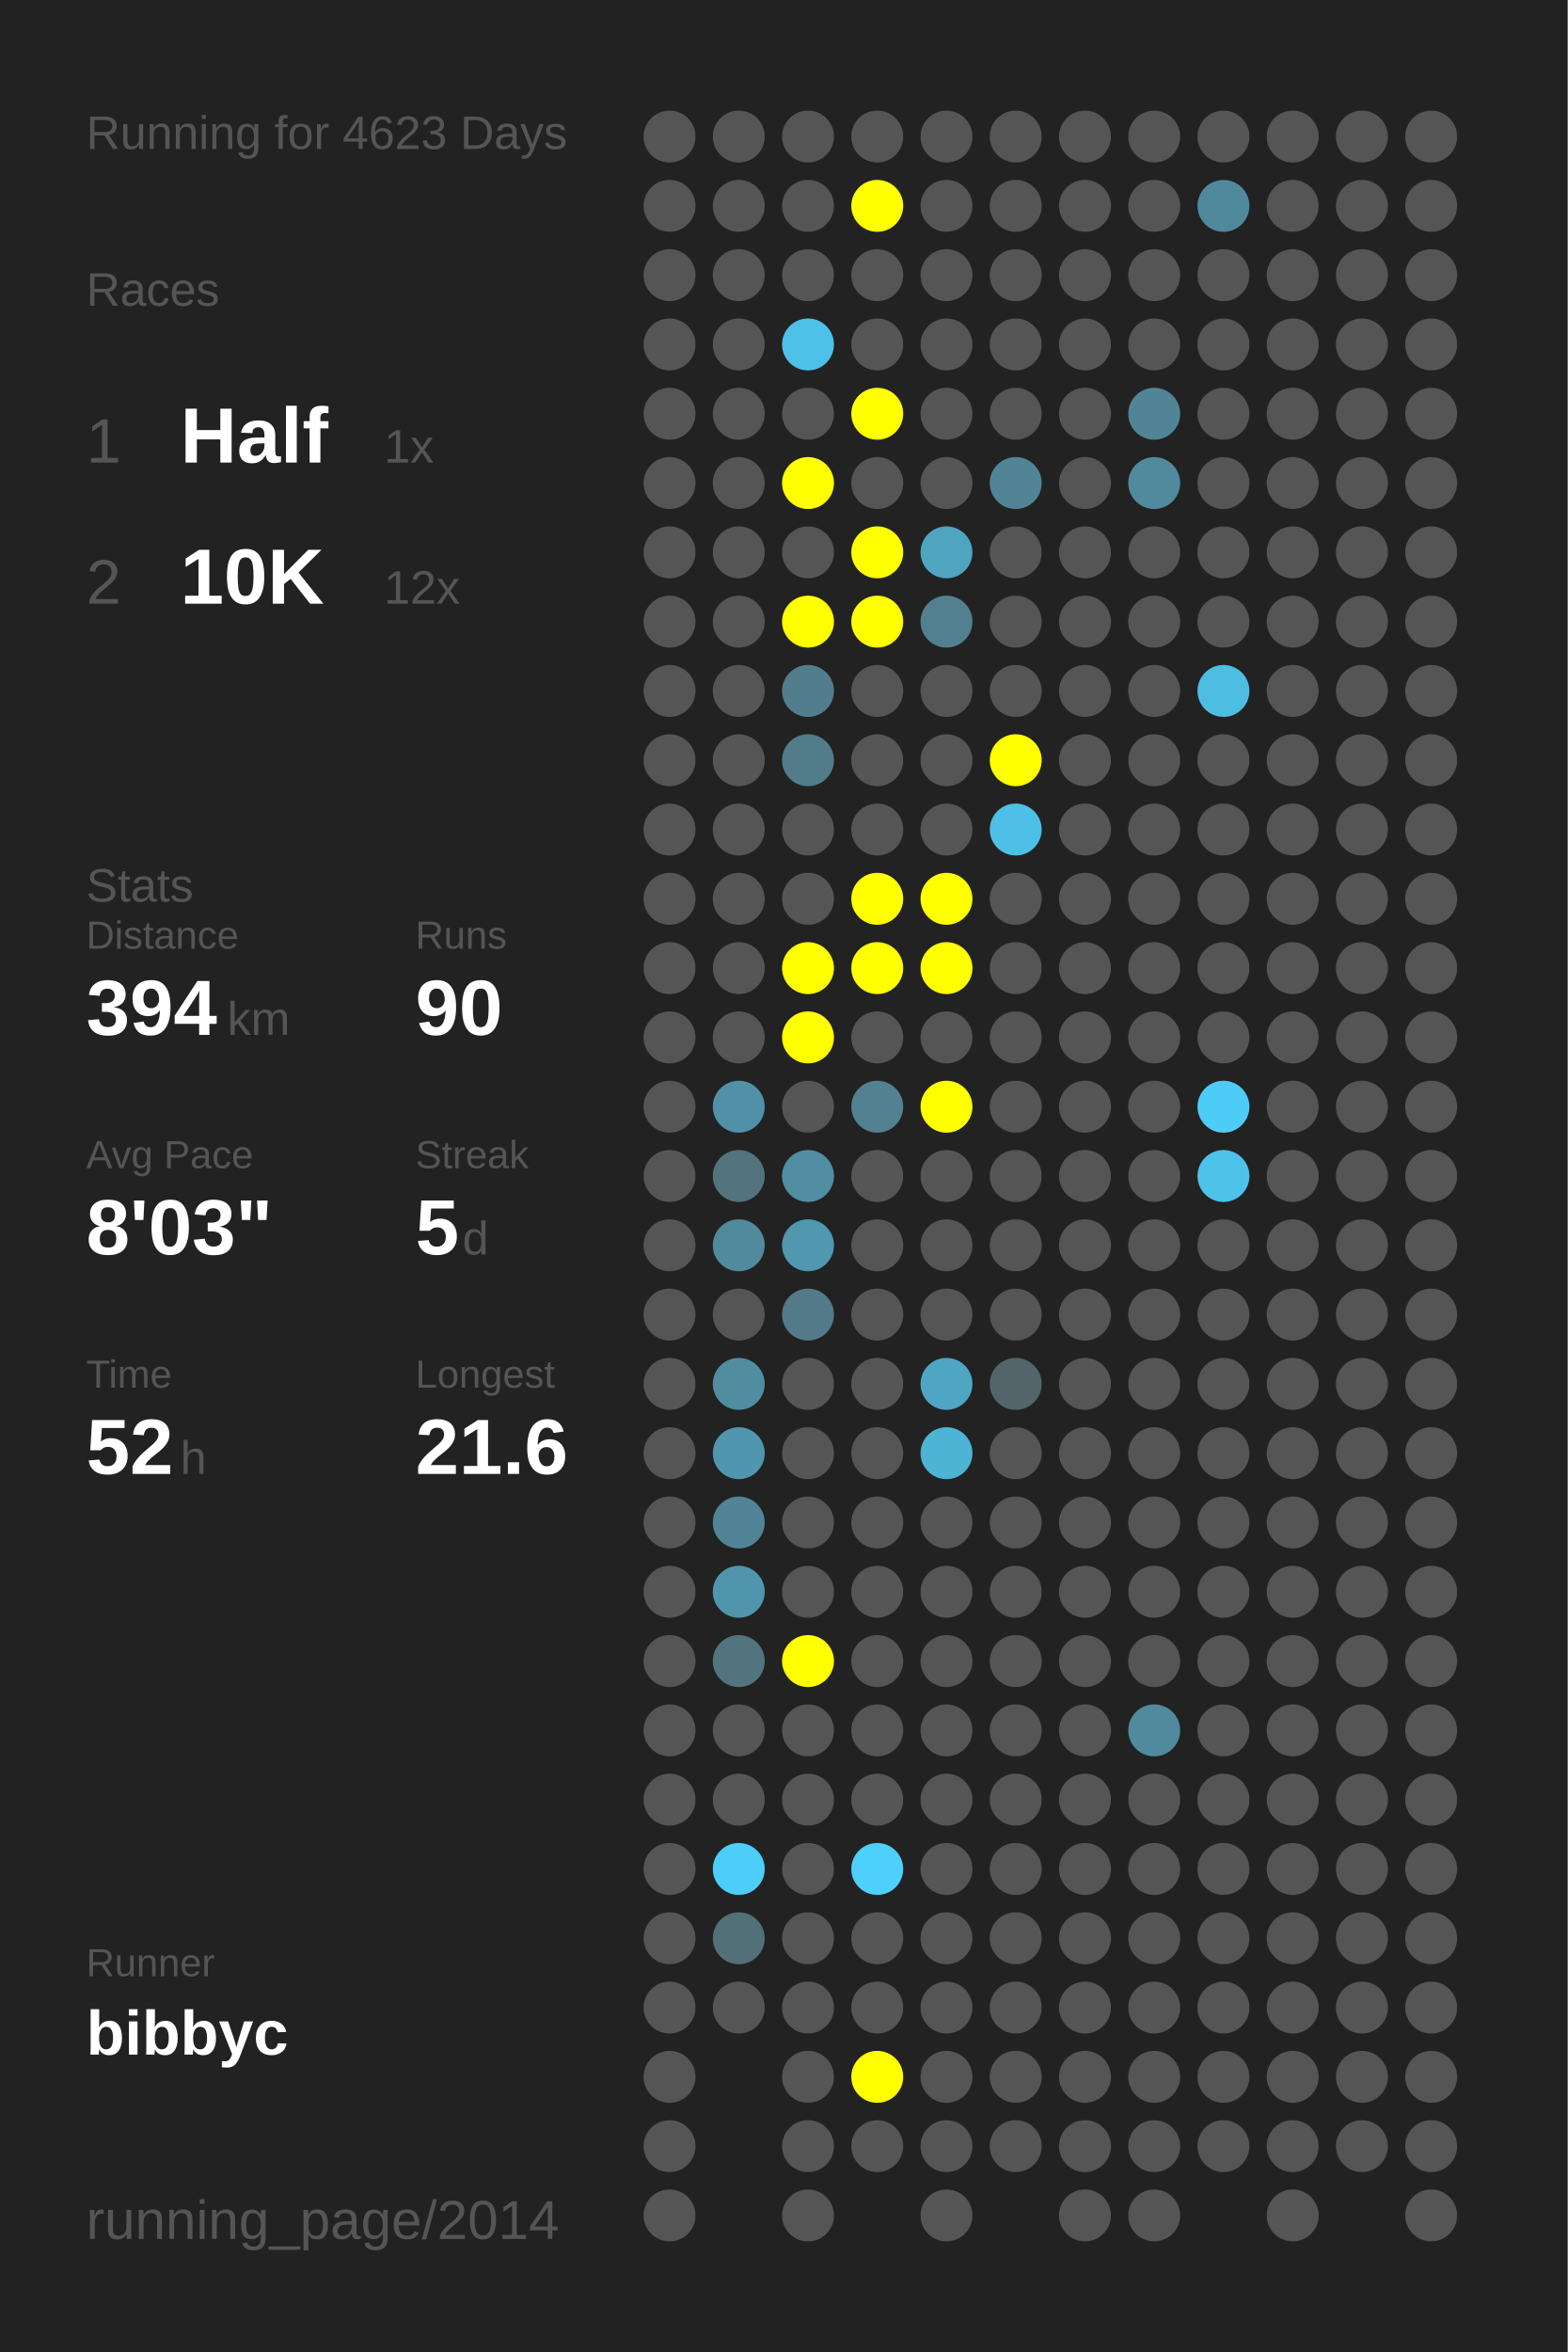
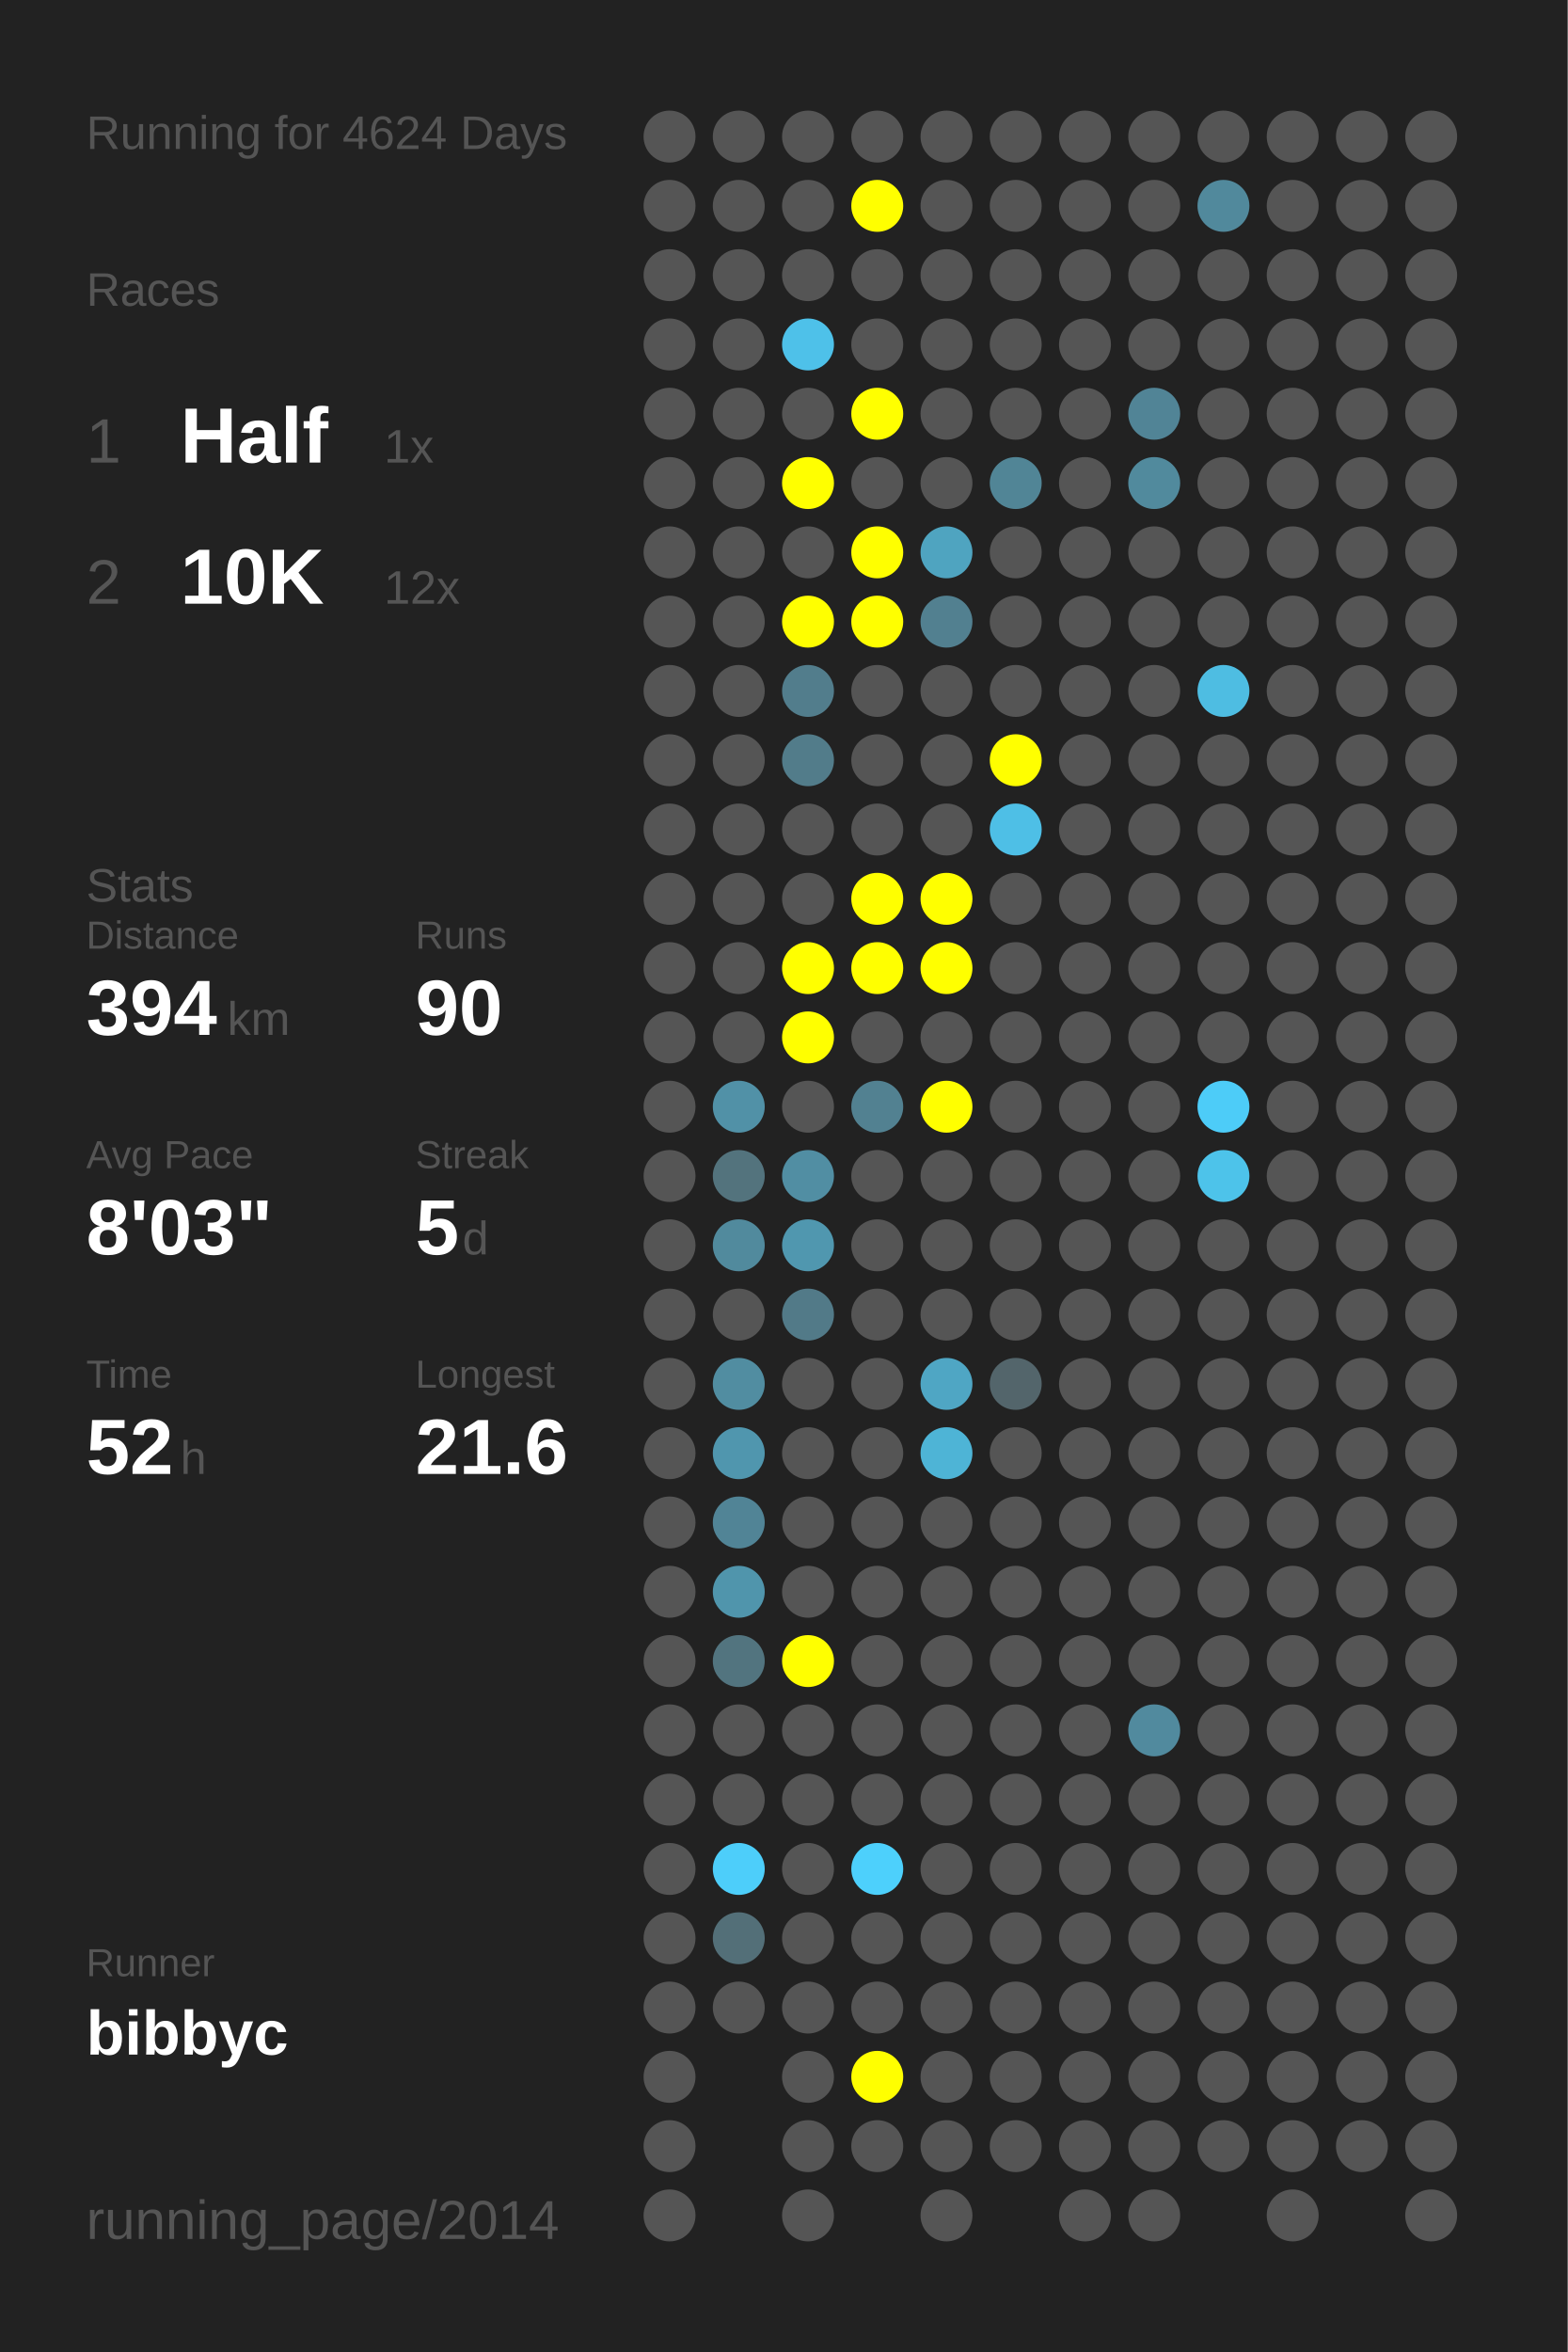
<svg xmlns="http://www.w3.org/2000/svg" baseProfile="full" height="300mm" version="1.1" viewBox="0,0,200,300" width="200mm">
  <defs />
  <rect fill="#222222" height="300" width="200" x="0" y="0" />
-   <text fill="#555555" style="font-size:6px; font-family:Arial;" x="11" y="19">Running for 4623 Days</text>
+   <text fill="#555555" style="font-size:6px; font-family:Arial;" x="11" y="19">Running for 4624 Days</text>
  <text fill="#555555" style="font-size:6px; font-family:Arial;" x="11" y="39">Races</text>
  <text fill="#555555" style="font-size:8px; font-family:Arial;" x="11" y="59">1</text>
  <text fill="#FFFFFF" style="font-size:10px; font-family:Arial; font-weight:bold;" x="23" y="59">Half</text>
  <text fill="#555555" style="font-size:6px; font-family:Arial;" x="49" y="59">1x</text>
  <text fill="#555555" style="font-size:8px; font-family:Arial;" x="11" y="77">2</text>
  <text fill="#FFFFFF" style="font-size:10px; font-family:Arial; font-weight:bold;" x="23" y="77">10K</text>
  <text fill="#555555" style="font-size:6px; font-family:Arial;" x="49" y="77">12x</text>
  <text fill="#555555" style="font-size:6px; font-family:Arial;" x="11" y="115">Stats</text>
  <text fill="#555555" style="font-size:5px; font-family:Arial;" x="11" y="121">Distance</text>
  <text fill="#FFFFFF" style="font-size:10px; font-family:Arial; font-weight:bold;" x="11" y="132">394</text>
  <text fill="#555555" style="font-size:6px; font-family:Arial;" x="29" y="132">km</text>
  <text fill="#555555" style="font-size:5px; font-family:Arial;" x="53" y="121">Runs</text>
  <text fill="#FFFFFF" style="font-size:10px; font-family:Arial; font-weight:bold;" x="53" y="132">90</text>
  <text fill="#555555" style="font-size:5px; font-family:Arial;" x="11" y="149">Avg Pace</text>
  <text fill="#FFFFFF" style="font-size:10px; font-family:Arial; font-weight:bold;" x="11" y="160">8'03"</text>
  <text fill="#555555" style="font-size:5px; font-family:Arial;" x="53" y="149">Streak</text>
  <text fill="#FFFFFF" style="font-size:10px; font-family:Arial; font-weight:bold;" x="53" y="160">5</text>
  <text fill="#555555" style="font-size:6px; font-family:Arial;" x="59" y="160">d</text>
  <text fill="#555555" style="font-size:5px; font-family:Arial;" x="11" y="177">Time</text>
  <text fill="#FFFFFF" style="font-size:10px; font-family:Arial; font-weight:bold;" x="11" y="188">52</text>
  <text fill="#555555" style="font-size:6px; font-family:Arial;" x="23" y="188">h</text>
  <text fill="#555555" style="font-size:5px; font-family:Arial;" x="53" y="177">Longest</text>
  <text fill="#FFFFFF" style="font-size:10px; font-family:Arial; font-weight:bold;" x="53" y="188">21.6</text>
  <text fill="#555555" style="font-size:5px; font-family:Arial;" x="11" y="252.065">Runner</text>
  <text fill="#FFFFFF" style="font-size:8px; font-family:Arial; font-weight:bold;" x="11" y="262.065">bibbyc</text>
  <text fill="#555555" style="font-size:7px; font-family:Arial;" x="11" y="285.581">running_page/2014</text>
  <circle cx="85.417" cy="17.419" fill="#555555" r="3.312" />
  <circle cx="85.417" cy="26.258" fill="#555555" r="3.312" />
  <circle cx="85.417" cy="35.097" fill="#555555" r="3.312" />
  <circle cx="85.417" cy="43.935" fill="#555555" r="3.312" />
  <circle cx="85.417" cy="52.774" fill="#555555" r="3.312" />
  <circle cx="85.417" cy="61.613" fill="#555555" r="3.312" />
  <circle cx="85.417" cy="70.452" fill="#555555" r="3.312" />
  <circle cx="85.417" cy="79.29" fill="#555555" r="3.312" />
  <circle cx="85.417" cy="88.129" fill="#555555" r="3.312" />
  <circle cx="85.417" cy="96.968" fill="#555555" r="3.312" />
  <circle cx="85.417" cy="105.806" fill="#555555" r="3.312" />
  <circle cx="85.417" cy="114.645" fill="#555555" r="3.312" />
  <circle cx="85.417" cy="123.484" fill="#555555" r="3.312" />
  <circle cx="85.417" cy="132.323" fill="#555555" r="3.312" />
  <circle cx="85.417" cy="141.161" fill="#555555" r="3.312" />
  <circle cx="85.417" cy="150" fill="#555555" r="3.312" />
  <circle cx="85.417" cy="158.839" fill="#555555" r="3.312" />
  <circle cx="85.417" cy="167.677" fill="#555555" r="3.312" />
  <circle cx="85.417" cy="176.516" fill="#555555" r="3.312" />
  <circle cx="85.417" cy="185.355" fill="#555555" r="3.312" />
  <circle cx="85.417" cy="194.194" fill="#555555" r="3.312" />
  <circle cx="85.417" cy="203.032" fill="#555555" r="3.312" />
  <circle cx="85.417" cy="211.871" fill="#555555" r="3.312" />
  <circle cx="85.417" cy="220.71" fill="#555555" r="3.312" />
  <circle cx="85.417" cy="229.548" fill="#555555" r="3.312" />
  <circle cx="85.417" cy="238.387" fill="#555555" r="3.312" />
  <circle cx="85.417" cy="247.226" fill="#555555" r="3.312" />
  <circle cx="85.417" cy="256.065" fill="#555555" r="3.312" />
  <circle cx="85.417" cy="264.903" fill="#555555" r="3.312" />
  <circle cx="85.417" cy="273.742" fill="#555555" r="3.312" />
  <circle cx="85.417" cy="282.581" fill="#555555" r="3.312" />
  <circle cx="94.25" cy="17.419" fill="#555555" r="3.312" />
  <circle cx="94.25" cy="26.258" fill="#555555" r="3.312" />
  <circle cx="94.25" cy="35.097" fill="#555555" r="3.312" />
  <circle cx="94.25" cy="43.935" fill="#555555" r="3.312" />
  <circle cx="94.25" cy="52.774" fill="#555555" r="3.312" />
  <circle cx="94.25" cy="61.613" fill="#555555" r="3.312" />
  <circle cx="94.25" cy="70.452" fill="#555555" r="3.312" />
  <circle cx="94.25" cy="79.29" fill="#555555" r="3.312" />
  <circle cx="94.25" cy="88.129" fill="#555555" r="3.312" />
  <circle cx="94.25" cy="96.968" fill="#555555" r="3.312" />
  <circle cx="94.25" cy="105.806" fill="#555555" r="3.312" />
  <circle cx="94.25" cy="114.645" fill="#555555" r="3.312" />
  <circle cx="94.25" cy="123.484" fill="#555555" r="3.312" />
  <circle cx="94.25" cy="132.323" fill="#555555" r="3.312" />
  <circle cx="94.25" cy="141.161" fill="#5191a7" r="3.312" />
  <circle cx="94.25" cy="150" fill="#53737d" r="3.312" />
  <circle cx="94.25" cy="158.839" fill="#518a9d" r="3.312" />
  <circle cx="94.25" cy="167.677" fill="#555555" r="3.312" />
  <circle cx="94.25" cy="176.516" fill="#518da1" r="3.312" />
  <circle cx="94.25" cy="185.355" fill="#5096ae" r="3.312" />
  <circle cx="94.25" cy="194.194" fill="#518496" r="3.312" />
  <circle cx="94.25" cy="203.032" fill="#5095ac" r="3.312" />
  <circle cx="94.25" cy="211.871" fill="#52747f" r="3.312" />
  <circle cx="94.25" cy="220.71" fill="#555555" r="3.312" />
  <circle cx="94.25" cy="229.548" fill="#555555" r="3.312" />
  <circle cx="94.25" cy="238.387" fill="#4dcefa" r="3.312" />
  <circle cx="94.25" cy="247.226" fill="#536f78" r="3.312" />
  <circle cx="94.25" cy="256.065" fill="#555555" r="3.312" />
  <circle cx="103.083" cy="17.419" fill="#555555" r="3.312" />
  <circle cx="103.083" cy="26.258" fill="#555555" r="3.312" />
  <circle cx="103.083" cy="35.097" fill="#555555" r="3.312" />
  <circle cx="103.083" cy="43.935" fill="#4ec1e9" r="3.312" />
  <circle cx="103.083" cy="52.774" fill="#555555" r="3.312" />
  <circle cx="103.083" cy="61.613" fill="#FFFF00" r="3.312" />
  <circle cx="103.083" cy="70.452" fill="#555555" r="3.312" />
  <circle cx="103.083" cy="79.29" fill="#FFFF00" r="3.312" />
  <circle cx="103.083" cy="88.129" fill="#527d8c" r="3.312" />
  <circle cx="103.083" cy="96.968" fill="#527c8a" r="3.312" />
  <circle cx="103.083" cy="105.806" fill="#555555" r="3.312" />
  <circle cx="103.083" cy="114.645" fill="#555555" r="3.312" />
  <circle cx="103.083" cy="123.484" fill="#FFFF00" r="3.312" />
  <circle cx="103.083" cy="132.323" fill="#FFFF00" r="3.312" />
  <circle cx="103.083" cy="141.161" fill="#555555" r="3.312" />
  <circle cx="103.083" cy="150" fill="#518ea3" r="3.312" />
  <circle cx="103.083" cy="158.839" fill="#5097af" r="3.312" />
  <circle cx="103.083" cy="167.677" fill="#527a88" r="3.312" />
  <circle cx="103.083" cy="176.516" fill="#555555" r="3.312" />
  <circle cx="103.083" cy="185.355" fill="#555555" r="3.312" />
  <circle cx="103.083" cy="194.194" fill="#555555" r="3.312" />
  <circle cx="103.083" cy="203.032" fill="#555555" r="3.312" />
  <circle cx="103.083" cy="211.871" fill="#FFFF00" r="3.312" />
  <circle cx="103.083" cy="220.71" fill="#555555" r="3.312" />
  <circle cx="103.083" cy="229.548" fill="#555555" r="3.312" />
  <circle cx="103.083" cy="238.387" fill="#555555" r="3.312" />
  <circle cx="103.083" cy="247.226" fill="#555555" r="3.312" />
  <circle cx="103.083" cy="256.065" fill="#555555" r="3.312" />
  <circle cx="103.083" cy="264.903" fill="#555555" r="3.312" />
  <circle cx="103.083" cy="273.742" fill="#555555" r="3.312" />
  <circle cx="103.083" cy="282.581" fill="#555555" r="3.312" />
  <circle cx="111.917" cy="17.419" fill="#555555" r="3.312" />
  <circle cx="111.917" cy="26.258" fill="#FFFF00" r="3.312" />
  <circle cx="111.917" cy="35.097" fill="#555555" r="3.312" />
  <circle cx="111.917" cy="43.935" fill="#555555" r="3.312" />
  <circle cx="111.917" cy="52.774" fill="#FFFF00" r="3.312" />
  <circle cx="111.917" cy="61.613" fill="#555555" r="3.312" />
  <circle cx="111.917" cy="70.452" fill="#FFFF00" r="3.312" />
  <circle cx="111.917" cy="79.29" fill="#FFFF00" r="3.312" />
  <circle cx="111.917" cy="88.129" fill="#555555" r="3.312" />
  <circle cx="111.917" cy="96.968" fill="#555555" r="3.312" />
  <circle cx="111.917" cy="105.806" fill="#555555" r="3.312" />
  <circle cx="111.917" cy="114.645" fill="#FFFF00" r="3.312" />
  <circle cx="111.917" cy="123.484" fill="#FFFF00" r="3.312" />
  <circle cx="111.917" cy="132.323" fill="#555555" r="3.312" />
  <circle cx="111.917" cy="141.161" fill="#528191" r="3.312" />
  <circle cx="111.917" cy="150" fill="#555555" r="3.312" />
  <circle cx="111.917" cy="158.839" fill="#555555" r="3.312" />
  <circle cx="111.917" cy="167.677" fill="#555555" r="3.312" />
  <circle cx="111.917" cy="176.516" fill="#555555" r="3.312" />
  <circle cx="111.917" cy="185.355" fill="#555555" r="3.312" />
  <circle cx="111.917" cy="194.194" fill="#555555" r="3.312" />
  <circle cx="111.917" cy="203.032" fill="#555555" r="3.312" />
  <circle cx="111.917" cy="211.871" fill="#555555" r="3.312" />
  <circle cx="111.917" cy="220.71" fill="#555555" r="3.312" />
  <circle cx="111.917" cy="229.548" fill="#555555" r="3.312" />
  <circle cx="111.917" cy="238.387" fill="#4dd0fc" r="3.312" />
  <circle cx="111.917" cy="247.226" fill="#555555" r="3.312" />
  <circle cx="111.917" cy="256.065" fill="#555555" r="3.312" />
  <circle cx="111.917" cy="264.903" fill="#FFFF00" r="3.312" />
  <circle cx="111.917" cy="273.742" fill="#555555" r="3.312" />
  <circle cx="120.75" cy="17.419" fill="#555555" r="3.312" />
  <circle cx="120.75" cy="26.258" fill="#555555" r="3.312" />
  <circle cx="120.75" cy="35.097" fill="#555555" r="3.312" />
  <circle cx="120.75" cy="43.935" fill="#555555" r="3.312" />
  <circle cx="120.75" cy="52.774" fill="#555555" r="3.312" />
  <circle cx="120.75" cy="61.613" fill="#555555" r="3.312" />
  <circle cx="120.75" cy="70.452" fill="#4fa4c0" r="3.312" />
  <circle cx="120.75" cy="79.29" fill="#528090" r="3.312" />
  <circle cx="120.75" cy="88.129" fill="#555555" r="3.312" />
  <circle cx="120.75" cy="96.968" fill="#555555" r="3.312" />
  <circle cx="120.75" cy="105.806" fill="#555555" r="3.312" />
  <circle cx="120.75" cy="114.645" fill="#FFFF00" r="3.312" />
  <circle cx="120.75" cy="123.484" fill="#FFFF00" r="3.312" />
  <circle cx="120.75" cy="132.323" fill="#555555" r="3.312" />
  <circle cx="120.75" cy="141.161" fill="#FFFF00" r="3.312" />
  <circle cx="120.75" cy="150" fill="#555555" r="3.312" />
  <circle cx="120.75" cy="158.839" fill="#555555" r="3.312" />
  <circle cx="120.75" cy="167.677" fill="#555555" r="3.312" />
  <circle cx="120.75" cy="176.516" fill="#4fa6c4" r="3.312" />
  <circle cx="120.75" cy="185.355" fill="#4eb4d6" r="3.312" />
  <circle cx="120.75" cy="194.194" fill="#555555" r="3.312" />
  <circle cx="120.75" cy="203.032" fill="#555555" r="3.312" />
  <circle cx="120.75" cy="211.871" fill="#555555" r="3.312" />
  <circle cx="120.75" cy="220.71" fill="#555555" r="3.312" />
  <circle cx="120.75" cy="229.548" fill="#555555" r="3.312" />
  <circle cx="120.75" cy="238.387" fill="#555555" r="3.312" />
  <circle cx="120.75" cy="247.226" fill="#555555" r="3.312" />
  <circle cx="120.75" cy="256.065" fill="#555555" r="3.312" />
  <circle cx="120.75" cy="264.903" fill="#555555" r="3.312" />
  <circle cx="120.75" cy="273.742" fill="#555555" r="3.312" />
  <circle cx="120.75" cy="282.581" fill="#555555" r="3.312" />
  <circle cx="129.583" cy="17.419" fill="#555555" r="3.312" />
  <circle cx="129.583" cy="26.258" fill="#555555" r="3.312" />
  <circle cx="129.583" cy="35.097" fill="#555555" r="3.312" />
  <circle cx="129.583" cy="43.935" fill="#555555" r="3.312" />
  <circle cx="129.583" cy="52.774" fill="#555555" r="3.312" />
  <circle cx="129.583" cy="61.613" fill="#518596" r="3.312" />
  <circle cx="129.583" cy="70.452" fill="#555555" r="3.312" />
  <circle cx="129.583" cy="79.29" fill="#555555" r="3.312" />
  <circle cx="129.583" cy="88.129" fill="#555555" r="3.312" />
  <circle cx="129.583" cy="96.968" fill="#FFFF00" r="3.312" />
  <circle cx="129.583" cy="105.806" fill="#4ebfe6" r="3.312" />
  <circle cx="129.583" cy="114.645" fill="#555555" r="3.312" />
  <circle cx="129.583" cy="123.484" fill="#555555" r="3.312" />
  <circle cx="129.583" cy="132.323" fill="#555555" r="3.312" />
  <circle cx="129.583" cy="141.161" fill="#555555" r="3.312" />
  <circle cx="129.583" cy="150" fill="#555555" r="3.312" />
  <circle cx="129.583" cy="158.839" fill="#555555" r="3.312" />
  <circle cx="129.583" cy="167.677" fill="#555555" r="3.312" />
  <circle cx="129.583" cy="176.516" fill="#53656b" r="3.312" />
  <circle cx="129.583" cy="185.355" fill="#555555" r="3.312" />
  <circle cx="129.583" cy="194.194" fill="#555555" r="3.312" />
  <circle cx="129.583" cy="203.032" fill="#555555" r="3.312" />
  <circle cx="129.583" cy="211.871" fill="#555555" r="3.312" />
  <circle cx="129.583" cy="220.71" fill="#555555" r="3.312" />
  <circle cx="129.583" cy="229.548" fill="#555555" r="3.312" />
  <circle cx="129.583" cy="238.387" fill="#555555" r="3.312" />
  <circle cx="129.583" cy="247.226" fill="#555555" r="3.312" />
  <circle cx="129.583" cy="256.065" fill="#555555" r="3.312" />
  <circle cx="129.583" cy="264.903" fill="#555555" r="3.312" />
  <circle cx="129.583" cy="273.742" fill="#555555" r="3.312" />
  <circle cx="138.417" cy="17.419" fill="#555555" r="3.312" />
  <circle cx="138.417" cy="26.258" fill="#555555" r="3.312" />
  <circle cx="138.417" cy="35.097" fill="#555555" r="3.312" />
  <circle cx="138.417" cy="43.935" fill="#555555" r="3.312" />
  <circle cx="138.417" cy="52.774" fill="#555555" r="3.312" />
  <circle cx="138.417" cy="61.613" fill="#555555" r="3.312" />
  <circle cx="138.417" cy="70.452" fill="#555555" r="3.312" />
  <circle cx="138.417" cy="79.29" fill="#555555" r="3.312" />
  <circle cx="138.417" cy="88.129" fill="#555555" r="3.312" />
  <circle cx="138.417" cy="96.968" fill="#555555" r="3.312" />
  <circle cx="138.417" cy="105.806" fill="#555555" r="3.312" />
  <circle cx="138.417" cy="114.645" fill="#555555" r="3.312" />
  <circle cx="138.417" cy="123.484" fill="#555555" r="3.312" />
  <circle cx="138.417" cy="132.323" fill="#555555" r="3.312" />
  <circle cx="138.417" cy="141.161" fill="#555555" r="3.312" />
  <circle cx="138.417" cy="150" fill="#555555" r="3.312" />
  <circle cx="138.417" cy="158.839" fill="#555555" r="3.312" />
  <circle cx="138.417" cy="167.677" fill="#555555" r="3.312" />
  <circle cx="138.417" cy="176.516" fill="#555555" r="3.312" />
  <circle cx="138.417" cy="185.355" fill="#555555" r="3.312" />
  <circle cx="138.417" cy="194.194" fill="#555555" r="3.312" />
  <circle cx="138.417" cy="203.032" fill="#555555" r="3.312" />
  <circle cx="138.417" cy="211.871" fill="#555555" r="3.312" />
  <circle cx="138.417" cy="220.71" fill="#555555" r="3.312" />
  <circle cx="138.417" cy="229.548" fill="#555555" r="3.312" />
  <circle cx="138.417" cy="238.387" fill="#555555" r="3.312" />
  <circle cx="138.417" cy="247.226" fill="#555555" r="3.312" />
  <circle cx="138.417" cy="256.065" fill="#555555" r="3.312" />
  <circle cx="138.417" cy="264.903" fill="#555555" r="3.312" />
  <circle cx="138.417" cy="273.742" fill="#555555" r="3.312" />
  <circle cx="138.417" cy="282.581" fill="#555555" r="3.312" />
  <circle cx="147.25" cy="17.419" fill="#555555" r="3.312" />
  <circle cx="147.25" cy="26.258" fill="#555555" r="3.312" />
  <circle cx="147.25" cy="35.097" fill="#555555" r="3.312" />
  <circle cx="147.25" cy="43.935" fill="#555555" r="3.312" />
  <circle cx="147.25" cy="52.774" fill="#518496" r="3.312" />
  <circle cx="147.25" cy="61.613" fill="#518a9d" r="3.312" />
  <circle cx="147.25" cy="70.452" fill="#555555" r="3.312" />
  <circle cx="147.25" cy="79.29" fill="#555555" r="3.312" />
  <circle cx="147.25" cy="88.129" fill="#555555" r="3.312" />
  <circle cx="147.25" cy="96.968" fill="#555555" r="3.312" />
  <circle cx="147.25" cy="105.806" fill="#555555" r="3.312" />
  <circle cx="147.25" cy="114.645" fill="#555555" r="3.312" />
  <circle cx="147.25" cy="123.484" fill="#555555" r="3.312" />
  <circle cx="147.25" cy="132.323" fill="#555555" r="3.312" />
  <circle cx="147.25" cy="141.161" fill="#555555" r="3.312" />
  <circle cx="147.25" cy="150" fill="#555555" r="3.312" />
  <circle cx="147.25" cy="158.839" fill="#555555" r="3.312" />
  <circle cx="147.25" cy="167.677" fill="#555555" r="3.312" />
  <circle cx="147.25" cy="176.516" fill="#555555" r="3.312" />
  <circle cx="147.25" cy="185.355" fill="#555555" r="3.312" />
  <circle cx="147.25" cy="194.194" fill="#555555" r="3.312" />
  <circle cx="147.25" cy="203.032" fill="#555555" r="3.312" />
  <circle cx="147.25" cy="211.871" fill="#555555" r="3.312" />
  <circle cx="147.25" cy="220.71" fill="#518a9e" r="3.312" />
  <circle cx="147.25" cy="229.548" fill="#555555" r="3.312" />
  <circle cx="147.25" cy="238.387" fill="#555555" r="3.312" />
  <circle cx="147.25" cy="247.226" fill="#555555" r="3.312" />
  <circle cx="147.25" cy="256.065" fill="#555555" r="3.312" />
  <circle cx="147.25" cy="264.903" fill="#555555" r="3.312" />
  <circle cx="147.25" cy="273.742" fill="#555555" r="3.312" />
  <circle cx="147.25" cy="282.581" fill="#555555" r="3.312" />
  <circle cx="156.083" cy="17.419" fill="#555555" r="3.312" />
  <circle cx="156.083" cy="26.258" fill="#51899c" r="3.312" />
  <circle cx="156.083" cy="35.097" fill="#555555" r="3.312" />
  <circle cx="156.083" cy="43.935" fill="#555555" r="3.312" />
  <circle cx="156.083" cy="52.774" fill="#555555" r="3.312" />
  <circle cx="156.083" cy="61.613" fill="#555555" r="3.312" />
  <circle cx="156.083" cy="70.452" fill="#555555" r="3.312" />
  <circle cx="156.083" cy="79.29" fill="#555555" r="3.312" />
  <circle cx="156.083" cy="88.129" fill="#4ebde2" r="3.312" />
  <circle cx="156.083" cy="96.968" fill="#555555" r="3.312" />
  <circle cx="156.083" cy="105.806" fill="#555555" r="3.312" />
  <circle cx="156.083" cy="114.645" fill="#555555" r="3.312" />
  <circle cx="156.083" cy="123.484" fill="#555555" r="3.312" />
  <circle cx="156.083" cy="132.323" fill="#555555" r="3.312" />
  <circle cx="156.083" cy="141.161" fill="#4dccf8" r="3.312" />
  <circle cx="156.083" cy="150" fill="#4dc3ea" r="3.312" />
  <circle cx="156.083" cy="158.839" fill="#555555" r="3.312" />
  <circle cx="156.083" cy="167.677" fill="#555555" r="3.312" />
  <circle cx="156.083" cy="176.516" fill="#555555" r="3.312" />
  <circle cx="156.083" cy="185.355" fill="#555555" r="3.312" />
  <circle cx="156.083" cy="194.194" fill="#555555" r="3.312" />
  <circle cx="156.083" cy="203.032" fill="#555555" r="3.312" />
  <circle cx="156.083" cy="211.871" fill="#555555" r="3.312" />
  <circle cx="156.083" cy="220.71" fill="#555555" r="3.312" />
  <circle cx="156.083" cy="229.548" fill="#555555" r="3.312" />
  <circle cx="156.083" cy="238.387" fill="#555555" r="3.312" />
  <circle cx="156.083" cy="247.226" fill="#555555" r="3.312" />
  <circle cx="156.083" cy="256.065" fill="#555555" r="3.312" />
  <circle cx="156.083" cy="264.903" fill="#555555" r="3.312" />
  <circle cx="156.083" cy="273.742" fill="#555555" r="3.312" />
  <circle cx="164.917" cy="17.419" fill="#555555" r="3.312" />
  <circle cx="164.917" cy="26.258" fill="#555555" r="3.312" />
  <circle cx="164.917" cy="35.097" fill="#555555" r="3.312" />
  <circle cx="164.917" cy="43.935" fill="#555555" r="3.312" />
  <circle cx="164.917" cy="52.774" fill="#555555" r="3.312" />
  <circle cx="164.917" cy="61.613" fill="#555555" r="3.312" />
  <circle cx="164.917" cy="70.452" fill="#555555" r="3.312" />
  <circle cx="164.917" cy="79.29" fill="#555555" r="3.312" />
  <circle cx="164.917" cy="88.129" fill="#555555" r="3.312" />
  <circle cx="164.917" cy="96.968" fill="#555555" r="3.312" />
  <circle cx="164.917" cy="105.806" fill="#555555" r="3.312" />
  <circle cx="164.917" cy="114.645" fill="#555555" r="3.312" />
  <circle cx="164.917" cy="123.484" fill="#555555" r="3.312" />
  <circle cx="164.917" cy="132.323" fill="#555555" r="3.312" />
  <circle cx="164.917" cy="141.161" fill="#555555" r="3.312" />
  <circle cx="164.917" cy="150" fill="#555555" r="3.312" />
  <circle cx="164.917" cy="158.839" fill="#555555" r="3.312" />
  <circle cx="164.917" cy="167.677" fill="#555555" r="3.312" />
  <circle cx="164.917" cy="176.516" fill="#555555" r="3.312" />
  <circle cx="164.917" cy="185.355" fill="#555555" r="3.312" />
  <circle cx="164.917" cy="194.194" fill="#555555" r="3.312" />
  <circle cx="164.917" cy="203.032" fill="#555555" r="3.312" />
  <circle cx="164.917" cy="211.871" fill="#555555" r="3.312" />
  <circle cx="164.917" cy="220.71" fill="#555555" r="3.312" />
  <circle cx="164.917" cy="229.548" fill="#555555" r="3.312" />
  <circle cx="164.917" cy="238.387" fill="#555555" r="3.312" />
  <circle cx="164.917" cy="247.226" fill="#555555" r="3.312" />
  <circle cx="164.917" cy="256.065" fill="#555555" r="3.312" />
  <circle cx="164.917" cy="264.903" fill="#555555" r="3.312" />
  <circle cx="164.917" cy="273.742" fill="#555555" r="3.312" />
  <circle cx="164.917" cy="282.581" fill="#555555" r="3.312" />
  <circle cx="173.75" cy="17.419" fill="#555555" r="3.312" />
  <circle cx="173.75" cy="26.258" fill="#555555" r="3.312" />
  <circle cx="173.75" cy="35.097" fill="#555555" r="3.312" />
  <circle cx="173.75" cy="43.935" fill="#555555" r="3.312" />
  <circle cx="173.75" cy="52.774" fill="#555555" r="3.312" />
  <circle cx="173.75" cy="61.613" fill="#555555" r="3.312" />
  <circle cx="173.75" cy="70.452" fill="#555555" r="3.312" />
  <circle cx="173.75" cy="79.29" fill="#555555" r="3.312" />
  <circle cx="173.75" cy="88.129" fill="#555555" r="3.312" />
  <circle cx="173.75" cy="96.968" fill="#555555" r="3.312" />
  <circle cx="173.75" cy="105.806" fill="#555555" r="3.312" />
  <circle cx="173.75" cy="114.645" fill="#555555" r="3.312" />
  <circle cx="173.75" cy="123.484" fill="#555555" r="3.312" />
  <circle cx="173.75" cy="132.323" fill="#555555" r="3.312" />
  <circle cx="173.75" cy="141.161" fill="#555555" r="3.312" />
  <circle cx="173.75" cy="150" fill="#555555" r="3.312" />
  <circle cx="173.75" cy="158.839" fill="#555555" r="3.312" />
  <circle cx="173.75" cy="167.677" fill="#555555" r="3.312" />
  <circle cx="173.75" cy="176.516" fill="#555555" r="3.312" />
  <circle cx="173.75" cy="185.355" fill="#555555" r="3.312" />
  <circle cx="173.75" cy="194.194" fill="#555555" r="3.312" />
  <circle cx="173.75" cy="203.032" fill="#555555" r="3.312" />
  <circle cx="173.75" cy="211.871" fill="#555555" r="3.312" />
  <circle cx="173.75" cy="220.71" fill="#555555" r="3.312" />
  <circle cx="173.75" cy="229.548" fill="#555555" r="3.312" />
  <circle cx="173.75" cy="238.387" fill="#555555" r="3.312" />
  <circle cx="173.75" cy="247.226" fill="#555555" r="3.312" />
  <circle cx="173.75" cy="256.065" fill="#555555" r="3.312" />
  <circle cx="173.75" cy="264.903" fill="#555555" r="3.312" />
  <circle cx="173.75" cy="273.742" fill="#555555" r="3.312" />
  <circle cx="182.583" cy="17.419" fill="#555555" r="3.312" />
  <circle cx="182.583" cy="26.258" fill="#555555" r="3.312" />
  <circle cx="182.583" cy="35.097" fill="#555555" r="3.312" />
  <circle cx="182.583" cy="43.935" fill="#555555" r="3.312" />
  <circle cx="182.583" cy="52.774" fill="#555555" r="3.312" />
  <circle cx="182.583" cy="61.613" fill="#555555" r="3.312" />
  <circle cx="182.583" cy="70.452" fill="#555555" r="3.312" />
  <circle cx="182.583" cy="79.29" fill="#555555" r="3.312" />
  <circle cx="182.583" cy="88.129" fill="#555555" r="3.312" />
  <circle cx="182.583" cy="96.968" fill="#555555" r="3.312" />
  <circle cx="182.583" cy="105.806" fill="#555555" r="3.312" />
  <circle cx="182.583" cy="114.645" fill="#555555" r="3.312" />
  <circle cx="182.583" cy="123.484" fill="#555555" r="3.312" />
  <circle cx="182.583" cy="132.323" fill="#555555" r="3.312" />
  <circle cx="182.583" cy="141.161" fill="#555555" r="3.312" />
  <circle cx="182.583" cy="150" fill="#555555" r="3.312" />
  <circle cx="182.583" cy="158.839" fill="#555555" r="3.312" />
  <circle cx="182.583" cy="167.677" fill="#555555" r="3.312" />
  <circle cx="182.583" cy="176.516" fill="#555555" r="3.312" />
  <circle cx="182.583" cy="185.355" fill="#555555" r="3.312" />
  <circle cx="182.583" cy="194.194" fill="#555555" r="3.312" />
  <circle cx="182.583" cy="203.032" fill="#555555" r="3.312" />
  <circle cx="182.583" cy="211.871" fill="#555555" r="3.312" />
  <circle cx="182.583" cy="220.71" fill="#555555" r="3.312" />
  <circle cx="182.583" cy="229.548" fill="#555555" r="3.312" />
  <circle cx="182.583" cy="238.387" fill="#555555" r="3.312" />
  <circle cx="182.583" cy="247.226" fill="#555555" r="3.312" />
  <circle cx="182.583" cy="256.065" fill="#555555" r="3.312" />
  <circle cx="182.583" cy="264.903" fill="#555555" r="3.312" />
  <circle cx="182.583" cy="273.742" fill="#555555" r="3.312" />
  <circle cx="182.583" cy="282.581" fill="#555555" r="3.312" />
</svg>
